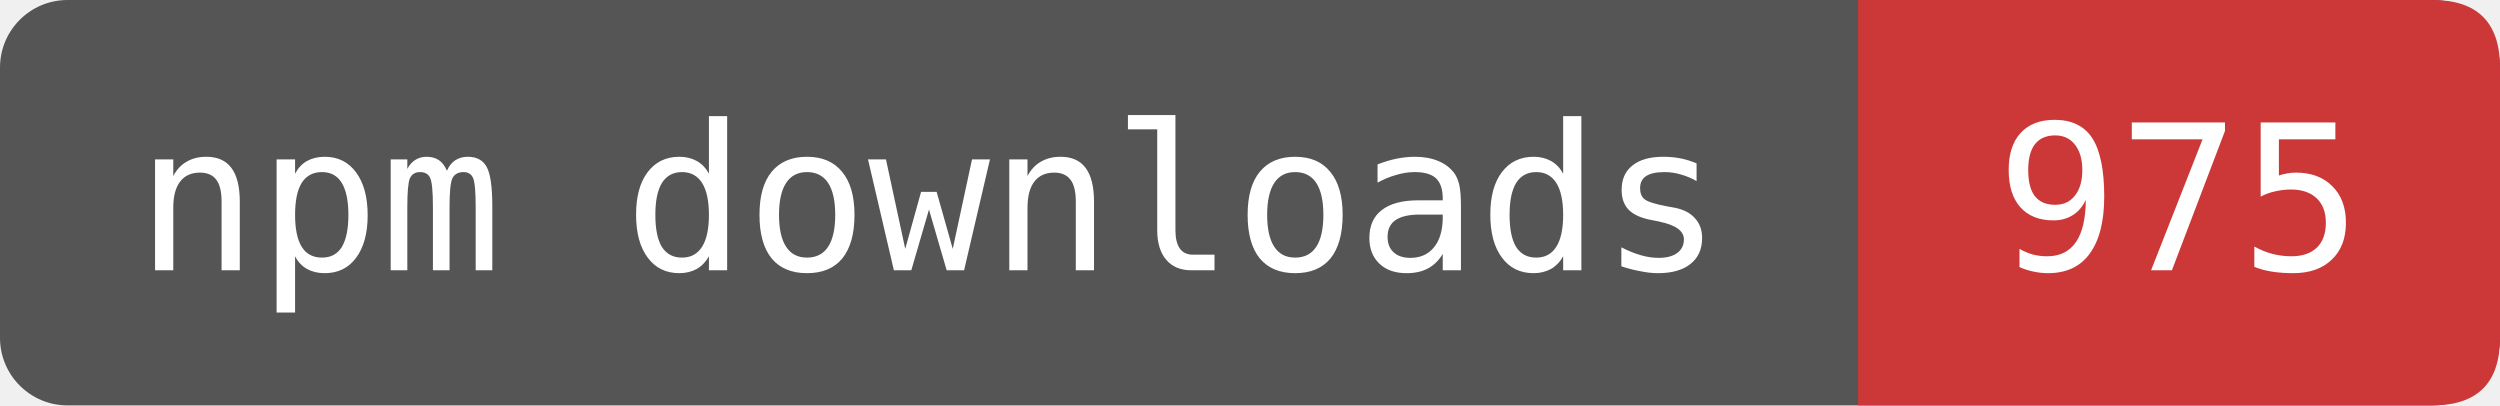
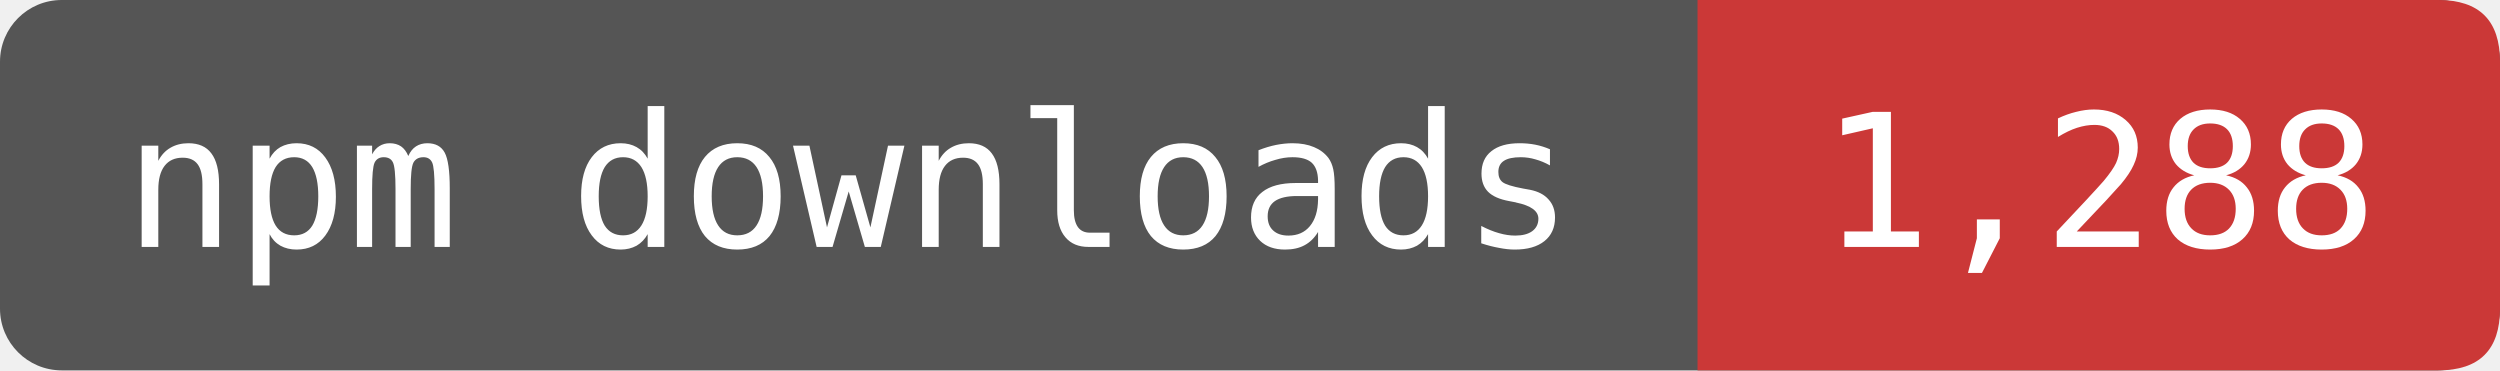
- <svg xmlns="http://www.w3.org/2000/svg" width="148" height="24" viewBox="0 0 148 24" role="img" aria-label="npm downloads: 975">
-   <rect width="148" height="24" rx="4" fill="#555" />
-   <path d="M110 0H144Q148 0 148 4V20Q148 24 144 24H110Z" fill="#CB3837" />
+ <svg xmlns="http://www.w3.org/2000/svg" width="162" height="24" viewBox="0 0 162 24" role="img" aria-label="npm downloads: 1,288">
+   <rect width="162" height="24" rx="4" fill="#555" />
+   <path d="M110 0H158Q162 0 162 4V20Q162 24 158 24H110Z" fill="#CB3837" />
  <g fill="#fff" font-family="DejaVu Sans Mono,monospace" font-size="12" text-anchor="middle">
    <text x="55" y="16">npm downloads</text>
-     <text x="129" y="16">975</text>
+     <text x="136" y="16">1,288</text>
  </g>
</svg>
